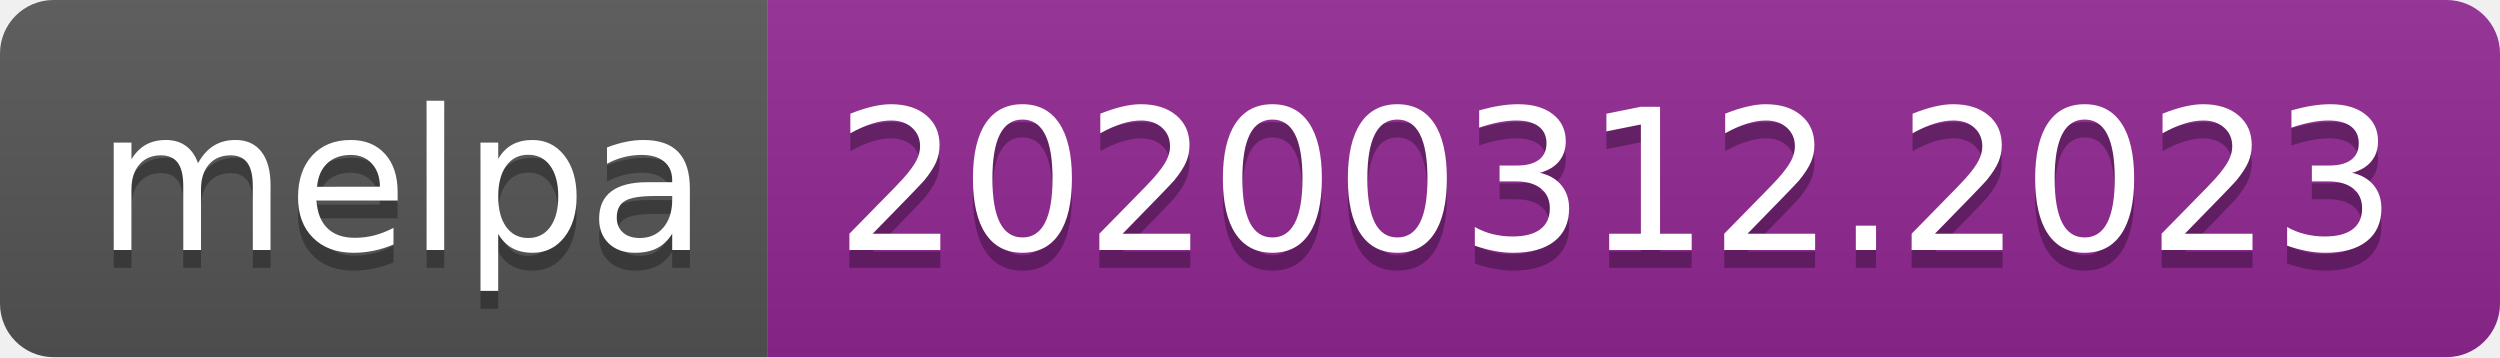
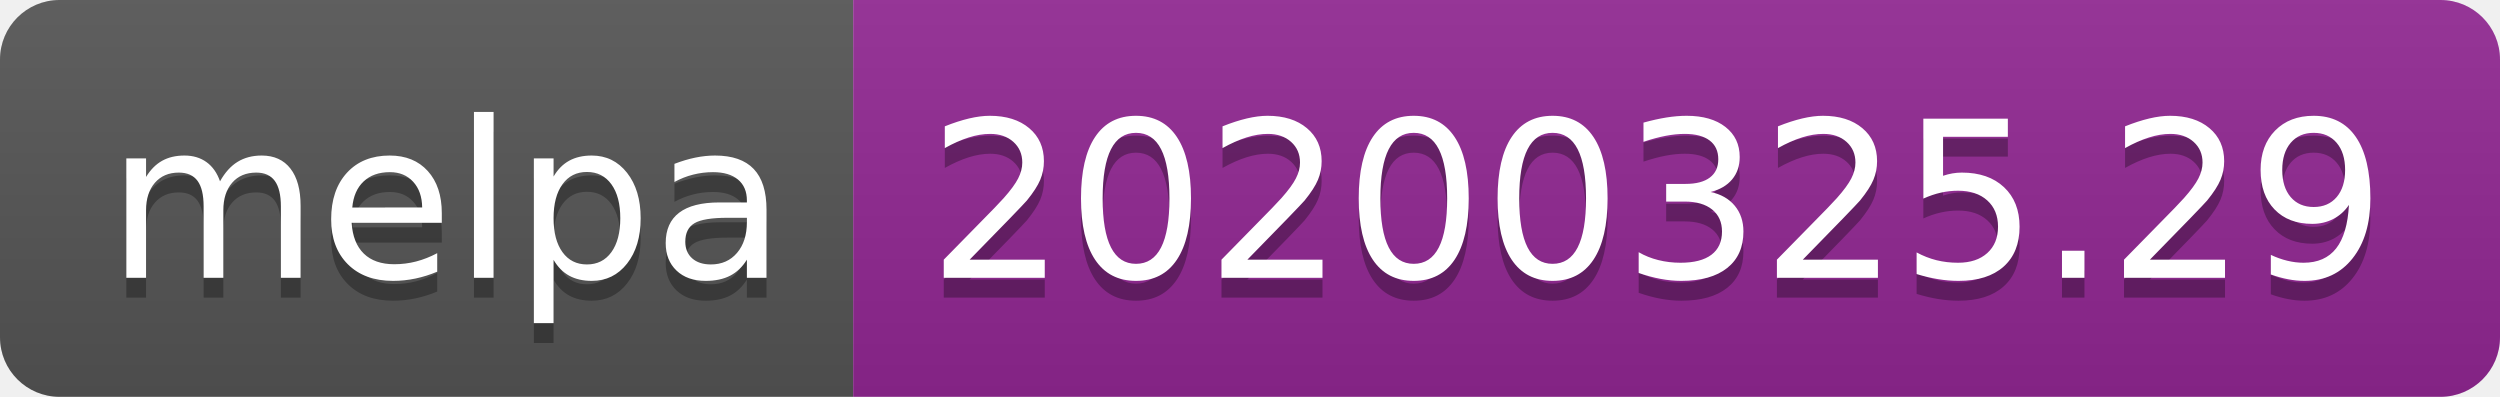
- <svg xmlns="http://www.w3.org/2000/svg" width="140" height="20">
+ <svg xmlns="http://www.w3.org/2000/svg" width="126" height="20">
  <linearGradient id="b" x2="0" y2="100%">
    <stop offset="0" stop-color="#bbb" stop-opacity=".1" />
    <stop offset="1" stop-opacity=".1" />
  </linearGradient>
  <clipPath id="a">
-     <rect width="140" height="20" rx="3" fill="#fff" />
+     <rect width="126" height="20" rx="3" fill="#fff" />
  </clipPath>
  <g clip-path="url(#a)">
    <path fill="#555" d="M0 0h43v20H0z" />
-     <path fill="#922793" d="M43 0h97v20H43z" />
-     <path fill="url(#b)" d="M0 0h140v20H0z" />
+     <path fill="#922793" d="M43 0h83v20H43z" />
+     <path fill="url(#b)" d="M0 0h126v20H0z" />
  </g>
  <g fill="#fff" text-anchor="middle" font-family="DejaVu Sans,Verdana,Geneva,sans-serif" font-size="110">
    <text x="225" y="150" fill="#010101" fill-opacity=".3" transform="scale(.1)" textLength="330">melpa</text>
    <text x="225" y="140" transform="scale(.1)" textLength="330">melpa</text>
-     <text x="905" y="150" fill="#010101" fill-opacity=".3" transform="scale(.1)" textLength="870">20200312.2023</text>
-     <text x="905" y="140" transform="scale(.1)" textLength="870">20200312.2023</text>
+     <text x="835" y="150" fill="#010101" fill-opacity=".3" transform="scale(.1)" textLength="730">20200325.29</text>
+     <text x="835" y="140" transform="scale(.1)" textLength="730">20200325.29</text>
  </g>
</svg>
